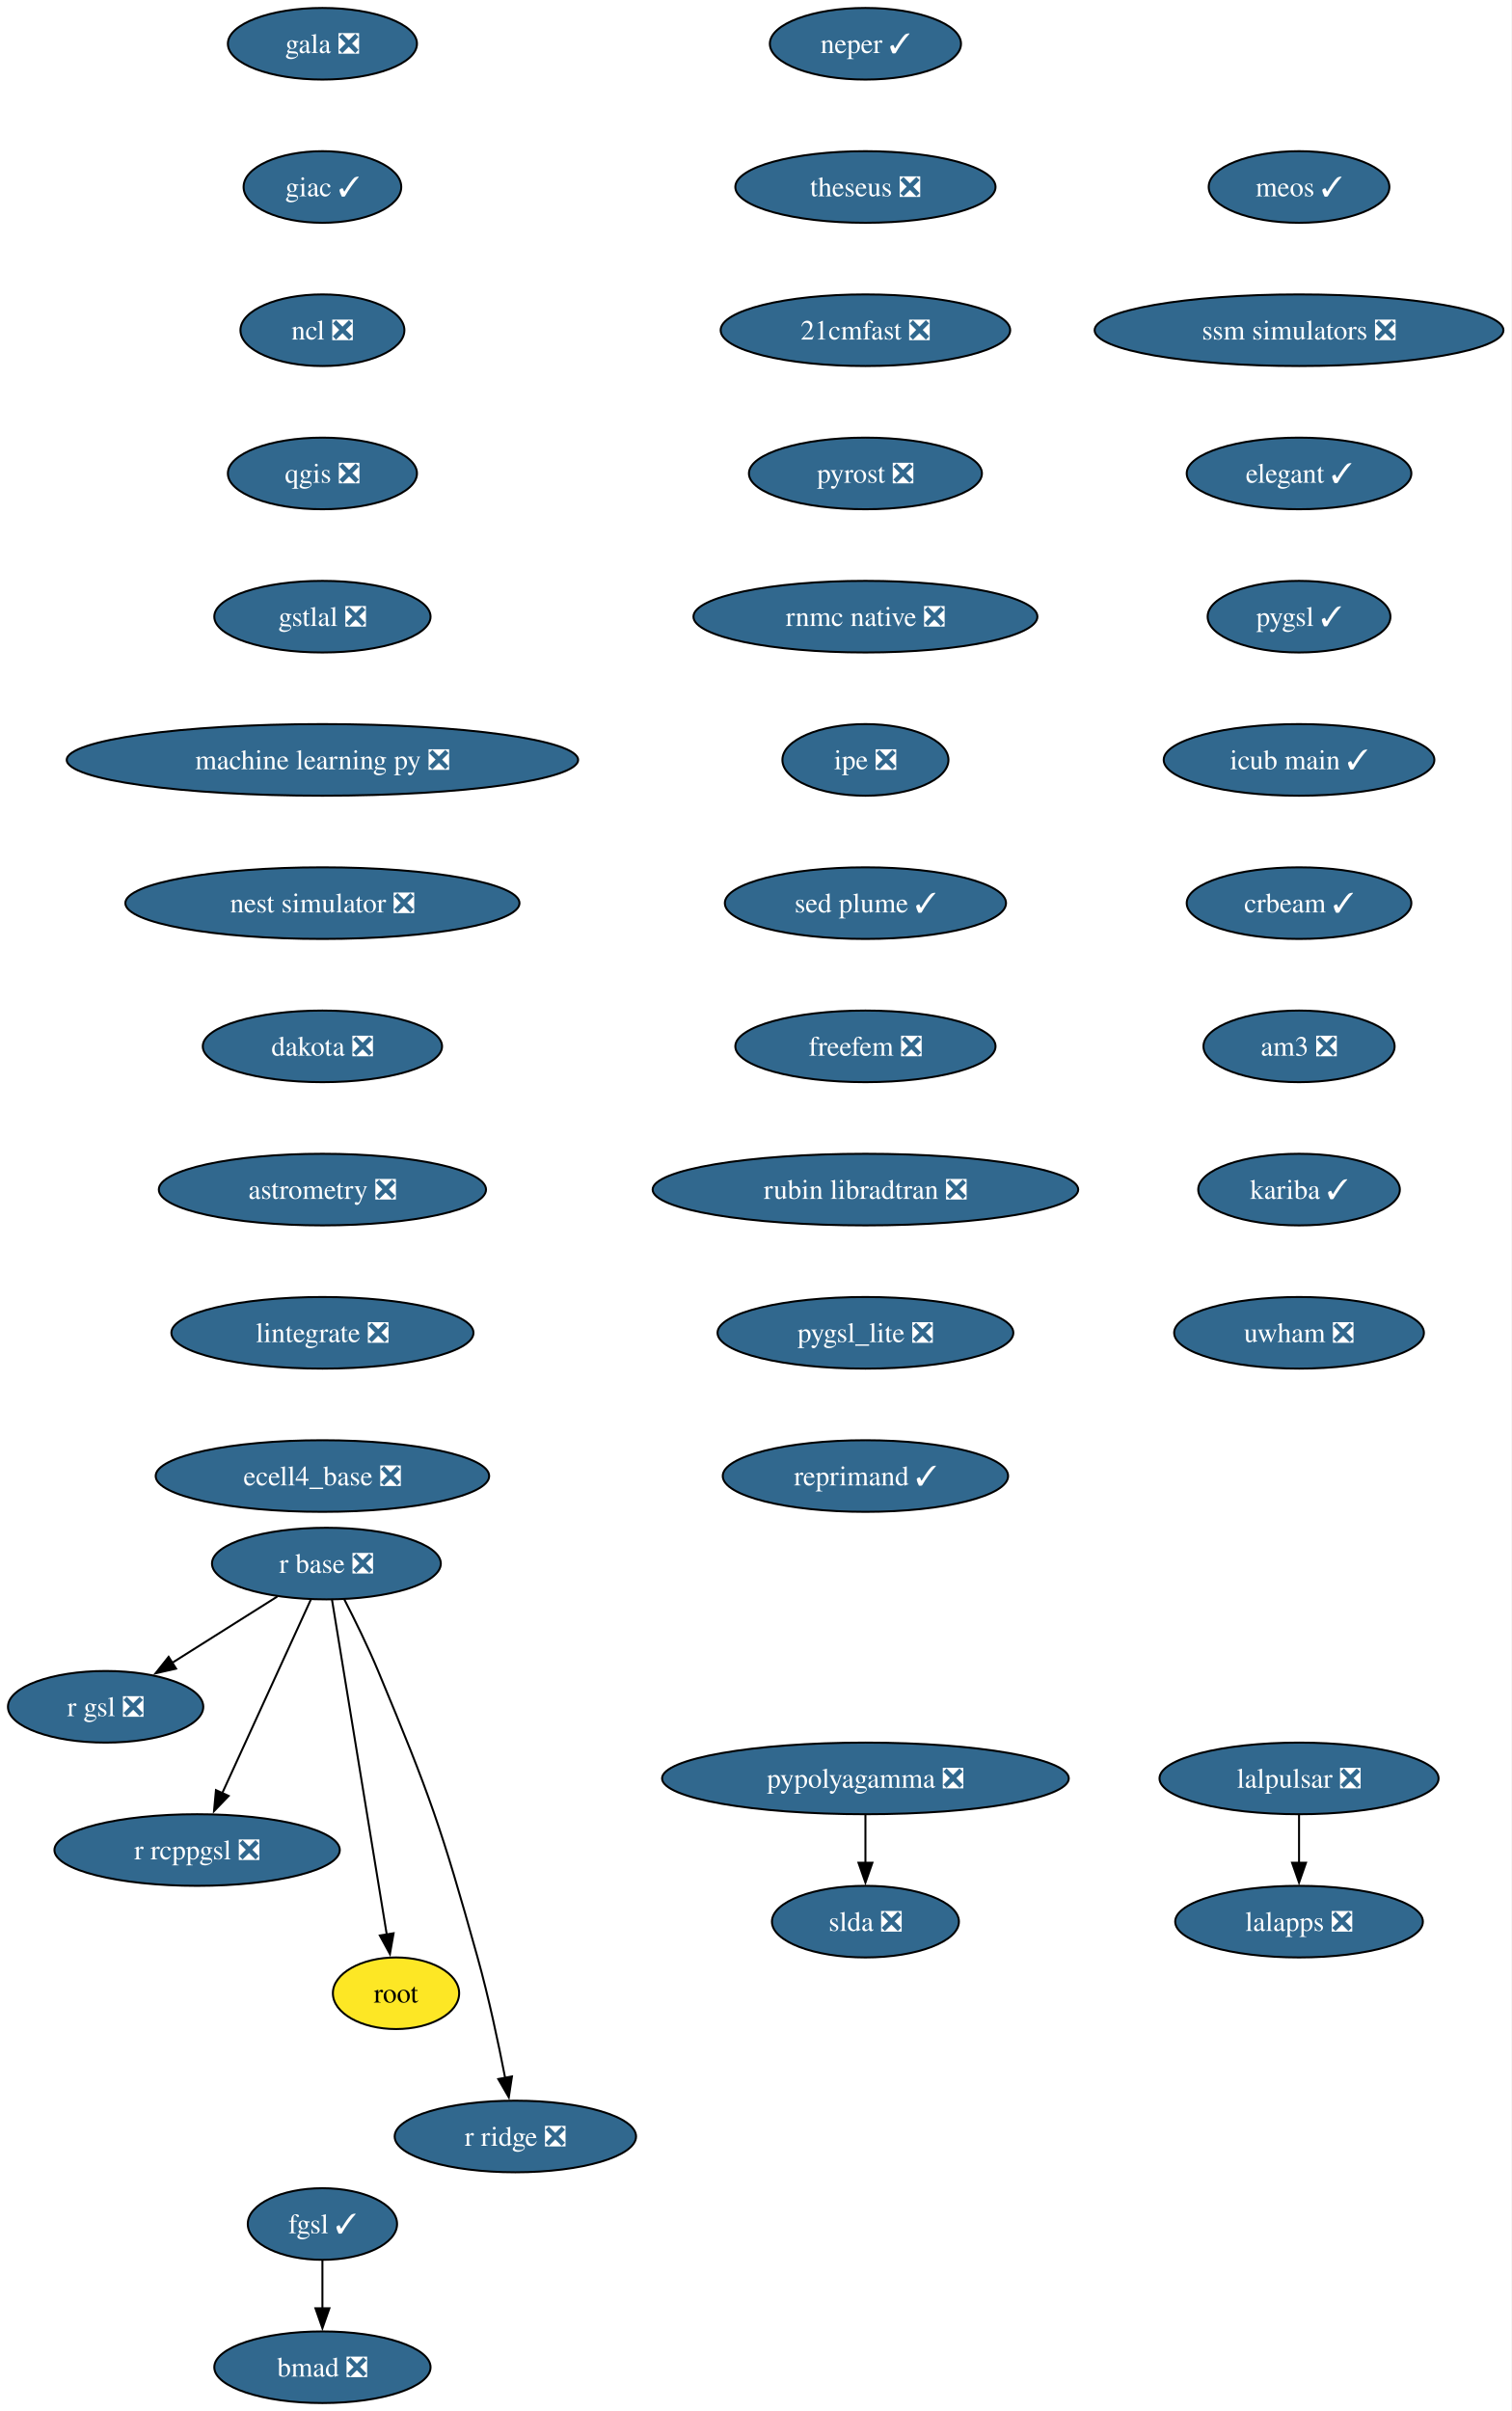
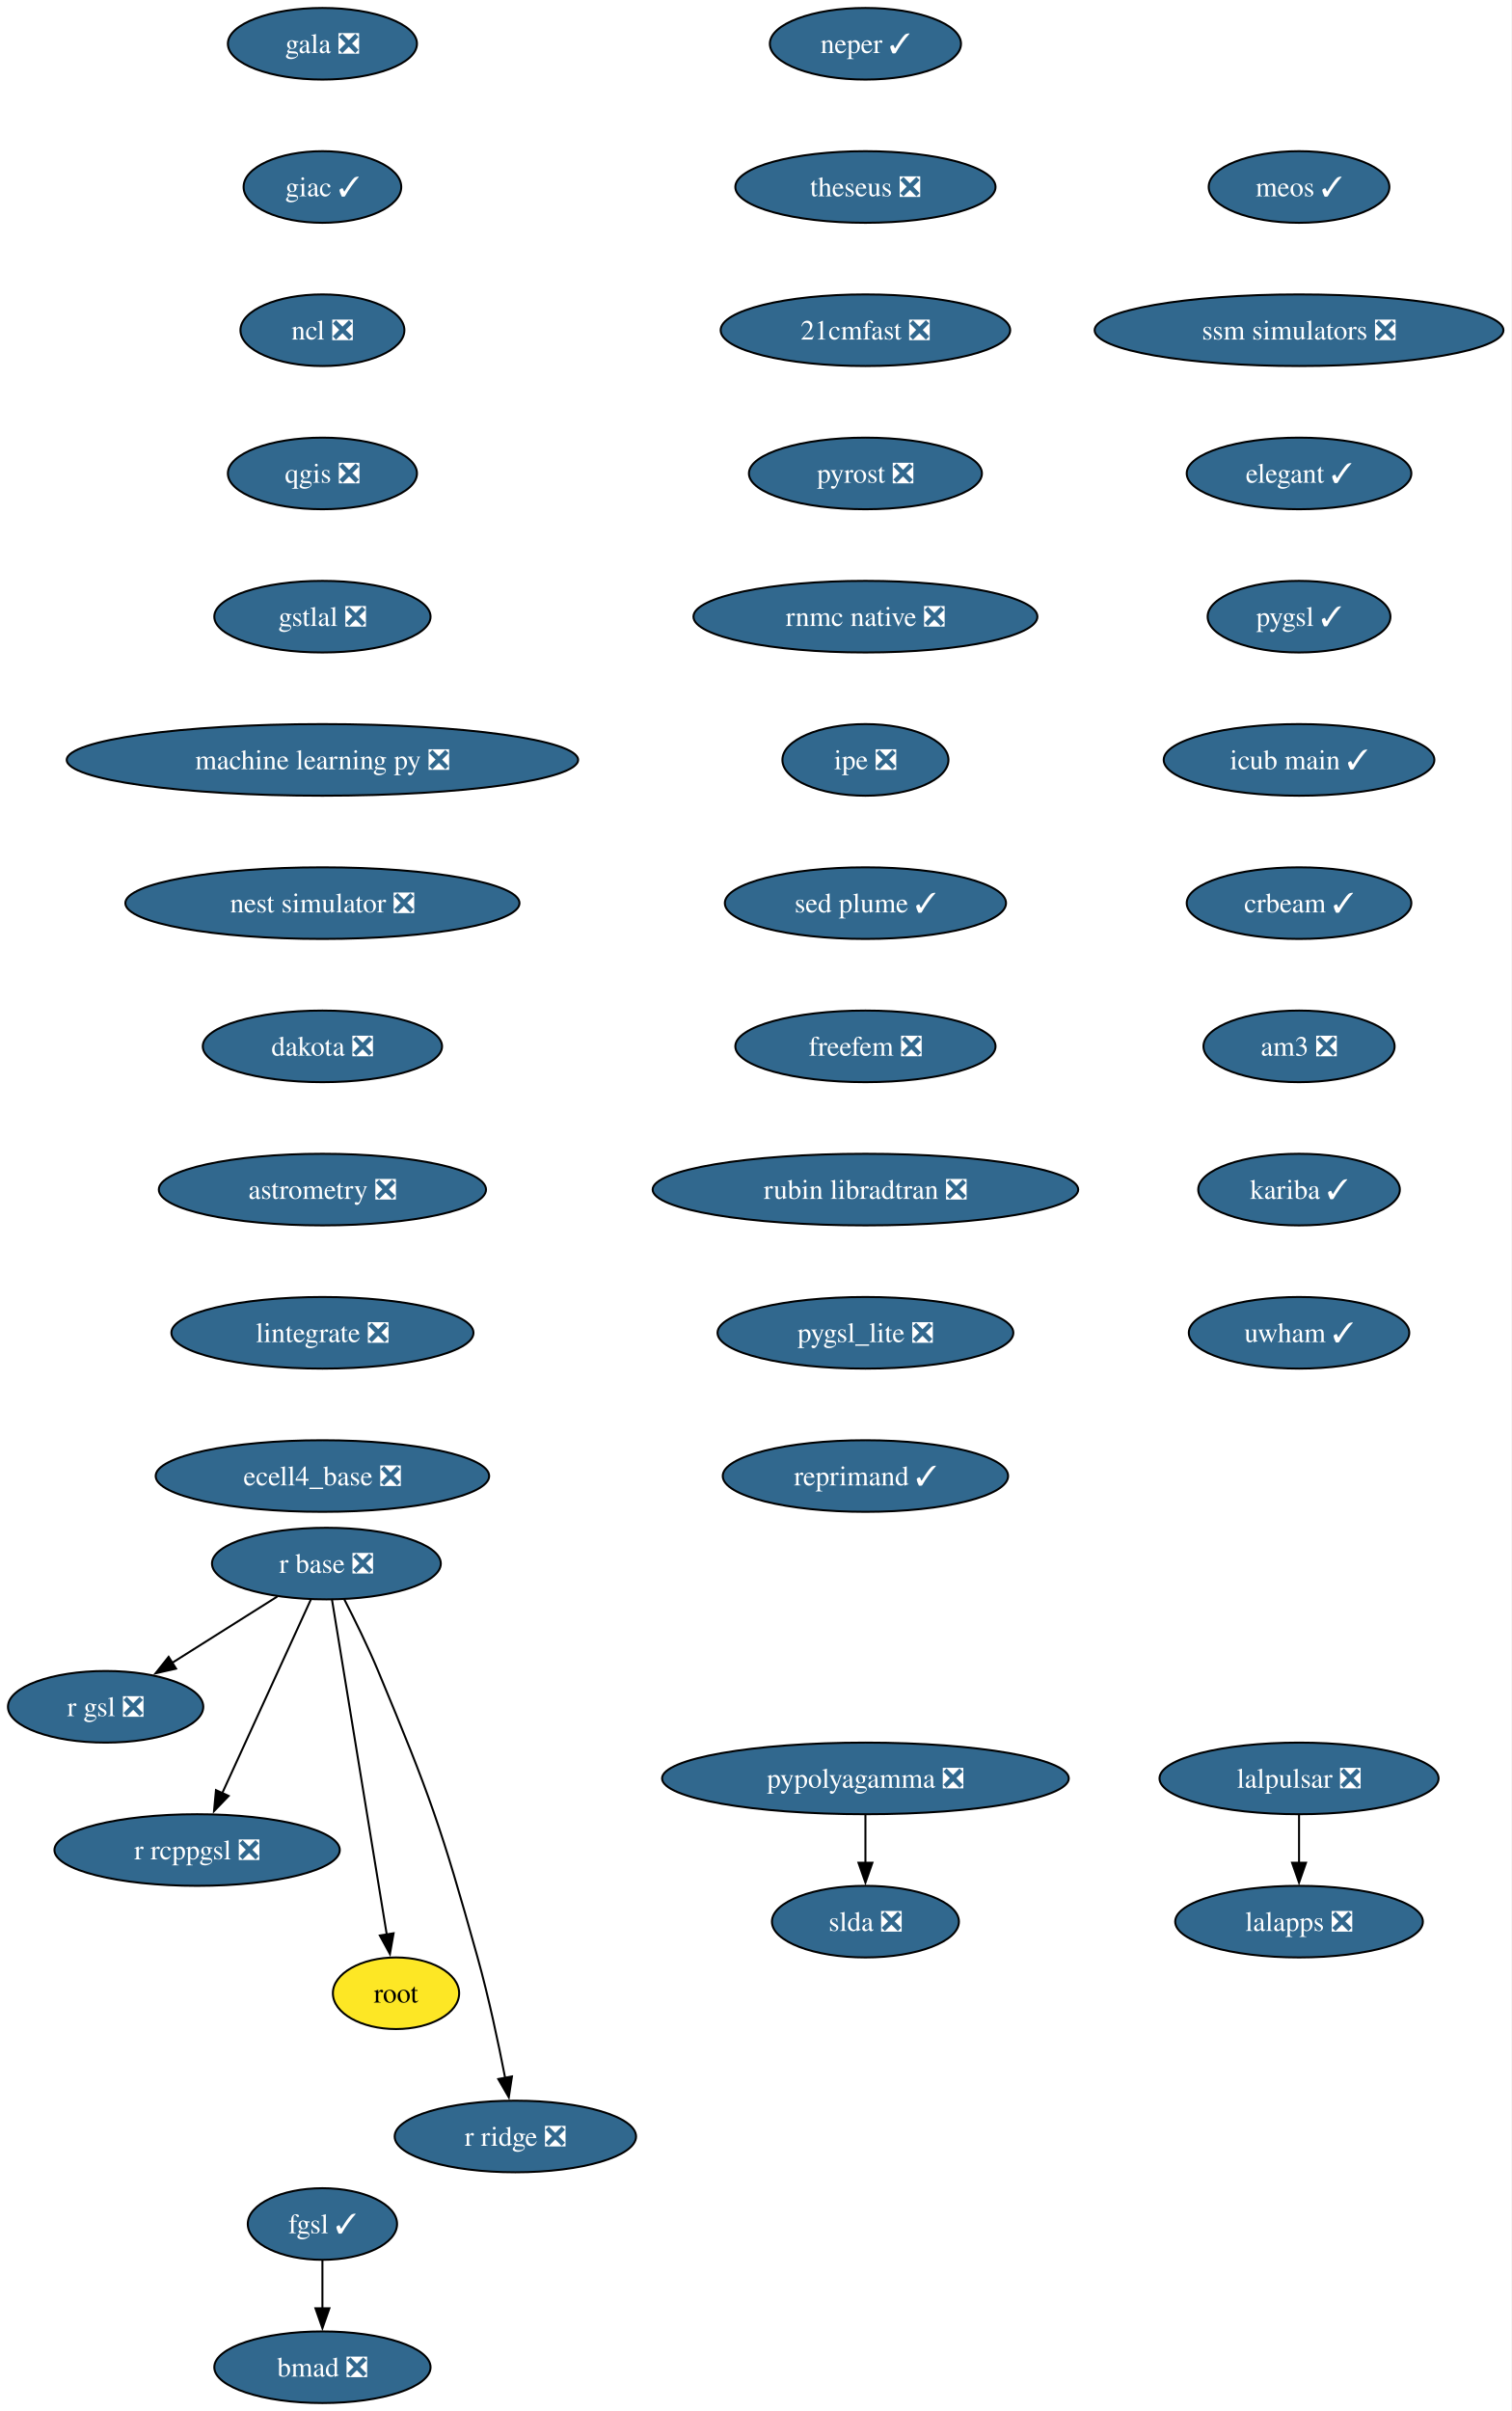
<svg xmlns="http://www.w3.org/2000/svg" xmlns:xlink="http://www.w3.org/1999/xlink" width="760pt" height="1212pt" viewBox="0.00 0.00 760.00 1212.00">
  <g id="graph0" class="graph" transform="scale(1 1) rotate(0) translate(4 1208)">
    <polygon fill="white" stroke="none" points="-4,4 -4,-1208 755.87,-1208 755.87,4 -4,4" />
    <g id="node1" class="node">
      <g id="a_node1">
        <a xlink:href="https://github.com/conda-forge/gala-feedstock/pull/40" xlink:title="gala ❎">
          <ellipse fill="#31688e" stroke="black" cx="158.1" cy="-1186" rx="47.53" ry="18" />
          <text xml:space="preserve" text-anchor="middle" x="158.1" y="-1181.33" font-family="Times,serif" font-size="14.00" fill="white">gala ❎</text>
        </a>
      </g>
    </g>
    <g id="node2" class="node">
      <g id="a_node2">
        <a xlink:href="https://github.com/conda-forge/giac-feedstock/pull/45" xlink:title="giac ✓">
          <ellipse fill="#31688e" stroke="black" cx="158.1" cy="-1114" rx="39.63" ry="18" />
          <text xml:space="preserve" text-anchor="middle" x="158.1" y="-1109.33" font-family="Times,serif" font-size="14.00" fill="white">giac ✓</text>
        </a>
      </g>
    </g>
    <g id="node3" class="node">
      <g id="a_node3">
        <a xlink:href="https://github.com/conda-forge/ncl-feedstock/pull/177" xlink:title="ncl ❎">
          <ellipse fill="#31688e" stroke="black" cx="158.1" cy="-1042" rx="41.21" ry="18" />
          <text xml:space="preserve" text-anchor="middle" x="158.1" y="-1037.33" font-family="Times,serif" font-size="14.00" fill="white">ncl ❎</text>
        </a>
      </g>
    </g>
    <g id="node4" class="node">
      <g id="a_node4">
        <a xlink:href="https://github.com/conda-forge/qgis-feedstock/pull/608" xlink:title="qgis ❎">
          <ellipse fill="#31688e" stroke="black" cx="158.1" cy="-970" rx="47.53" ry="18" />
          <text xml:space="preserve" text-anchor="middle" x="158.1" y="-965.33" font-family="Times,serif" font-size="14.00" fill="white">qgis ❎</text>
        </a>
      </g>
    </g>
    <g id="node7" class="node">
      <g id="a_node7">
        <a xlink:href="https://github.com/conda-forge/gstlal-feedstock/pull/48" xlink:title="gstlal ❎">
          <ellipse fill="#31688e" stroke="black" cx="158.1" cy="-898" rx="54.36" ry="18" />
          <text xml:space="preserve" text-anchor="middle" x="158.1" y="-893.33" font-family="Times,serif" font-size="14.00" fill="white">gstlal ❎</text>
        </a>
      </g>
    </g>
    <g id="node5" class="node">
      <g id="a_node5">
        <a xlink:href="https://github.com/conda-forge/pypolyagamma-feedstock/pull/24" xlink:title="pypolyagamma ❎">
          <ellipse fill="#31688e" stroke="black" cx="431.1" cy="-314" rx="102.24" ry="18" />
          <text xml:space="preserve" text-anchor="middle" x="431.1" y="-309.32" font-family="Times,serif" font-size="14.00" fill="white">pypolyagamma ❎</text>
        </a>
      </g>
    </g>
    <g id="node6" class="node">
      <g id="a_node6">
        <a xlink:href="https://github.com/conda-forge/slda-feedstock/pull/19" xlink:title="slda ❎">
          <ellipse fill="#31688e" stroke="black" cx="431.1" cy="-242" rx="47" ry="18" />
          <text xml:space="preserve" text-anchor="middle" x="431.1" y="-237.32" font-family="Times,serif" font-size="14.00" fill="white">slda ❎</text>
        </a>
      </g>
    </g>
    <g id="edge4" class="edge">
      <path fill="none" stroke="black" d="M431.1,-295.7C431.1,-288.41 431.1,-279.73 431.1,-271.54" />
      <polygon fill="black" stroke="black" points="434.6,-271.62 431.1,-261.62 427.6,-271.62 434.6,-271.62" />
    </g>
    <g id="node15" class="node">
      <g id="a_node15">
        <a xlink:href="https://github.com/conda-forge/machine-learning-py-feedstock/pull/14" xlink:title="machine learning py ❎">
          <ellipse fill="#31688e" stroke="black" cx="158.1" cy="-826" rx="128.55" ry="18" />
          <text xml:space="preserve" text-anchor="middle" x="158.1" y="-821.33" font-family="Times,serif" font-size="14.00" fill="white">machine learning py ❎</text>
        </a>
      </g>
    </g>
    <g id="node8" class="node">
      <g id="a_node8">
        <a xlink:href="https://github.com/conda-forge/r-base-feedstock/pull/420" xlink:title="r base ❎">
          <ellipse fill="#31688e" stroke="black" cx="160.1" cy="-422" rx="57.52" ry="18" />
          <text xml:space="preserve" text-anchor="middle" x="160.1" y="-417.32" font-family="Times,serif" font-size="14.00" fill="white">r base ❎</text>
        </a>
      </g>
    </g>
    <g id="node9" class="node">
      <g id="a_node9">
        <a xlink:href="https://github.com/conda-forge/r-gsl-feedstock/pull/27" xlink:title="r gsl ❎">
          <ellipse fill="#31688e" stroke="black" cx="49.1" cy="-350" rx="49.1" ry="18" />
          <text xml:space="preserve" text-anchor="middle" x="49.1" y="-345.32" font-family="Times,serif" font-size="14.00" fill="white">r gsl ❎</text>
        </a>
      </g>
    </g>
    <g id="edge6" class="edge">
      <path fill="none" stroke="black" d="M135.47,-405.46C119.88,-395.63 99.52,-382.8 82.49,-372.06" />
      <polygon fill="black" stroke="black" points="84.51,-369.19 74.19,-366.82 80.78,-375.11 84.51,-369.19" />
    </g>
    <g id="node10" class="node">
      <g id="a_node10">
        <a xlink:href="https://github.com/conda-forge/r-rcppgsl-feedstock/pull/27" xlink:title="r rcppgsl ❎">
          <ellipse fill="#31688e" stroke="black" cx="95.1" cy="-278" rx="71.73" ry="18" />
          <text xml:space="preserve" text-anchor="middle" x="95.1" y="-273.32" font-family="Times,serif" font-size="14.00" fill="white">r rcppgsl ❎</text>
        </a>
      </g>
    </g>
    <g id="edge7" class="edge">
      <path fill="none" stroke="black" d="M152.26,-403.87C141.19,-379.67 120.83,-335.21 107.64,-306.39" />
      <polygon fill="black" stroke="black" points="110.95,-305.2 103.6,-297.57 104.58,-308.11 110.95,-305.2" />
    </g>
    <g id="node11" class="node">
      <g id="a_node11">
        <a xlink:href="https://github.com/conda-forge/root-feedstock" xlink:title="root">
          <ellipse fill="#fde725" stroke="black" cx="195.1" cy="-206" rx="31.74" ry="18" />
          <text xml:space="preserve" text-anchor="middle" x="195.1" y="-201.33" font-family="Times,serif" font-size="14.00">root</text>
        </a>
      </g>
    </g>
    <g id="edge8" class="edge">
      <path fill="none" stroke="black" d="M162.91,-403.85C168.91,-367.14 183.06,-280.66 190.44,-235.53" />
      <polygon fill="black" stroke="black" points="193.88,-236.16 192.04,-225.73 186.97,-235.03 193.88,-236.16" />
    </g>
    <g id="node12" class="node">
      <g id="a_node12">
        <a xlink:href="https://github.com/conda-forge/r-ridge-feedstock/pull/4" xlink:title="r ridge ❎">
          <ellipse fill="#31688e" stroke="black" cx="255.1" cy="-134" rx="60.68" ry="18" />
          <text xml:space="preserve" text-anchor="middle" x="255.1" y="-129.32" font-family="Times,serif" font-size="14.00" fill="white">r ridge ❎</text>
        </a>
      </g>
    </g>
    <g id="edge9" class="edge">
      <path fill="none" stroke="black" d="M169.07,-404.06C174.35,-393.77 180.98,-380.3 186.1,-368 212.18,-305.47 217.89,-289.25 236.1,-224 241.7,-203.97 246.56,-181.01 249.97,-163.43" />
      <polygon fill="black" stroke="black" points="253.39,-164.18 251.8,-153.7 246.51,-162.88 253.39,-164.18" />
    </g>
    <g id="node13" class="node">
      <g id="a_node13">
        <a xlink:href="https://github.com/conda-forge/lalpulsar-feedstock/pull/84" xlink:title="lalpulsar ❎">
          <ellipse fill="#31688e" stroke="black" cx="649.1" cy="-314" rx="70.15" ry="18" />
          <text xml:space="preserve" text-anchor="middle" x="649.1" y="-309.32" font-family="Times,serif" font-size="14.00" fill="white">lalpulsar ❎</text>
        </a>
      </g>
    </g>
    <g id="node14" class="node">
      <g id="a_node14">
        <a xlink:href="https://github.com/conda-forge/lalapps-feedstock/pull/65" xlink:title="lalapps ❎">
          <ellipse fill="#31688e" stroke="black" cx="649.1" cy="-242" rx="62.26" ry="18" />
          <text xml:space="preserve" text-anchor="middle" x="649.1" y="-237.32" font-family="Times,serif" font-size="14.00" fill="white">lalapps ❎</text>
        </a>
      </g>
    </g>
    <g id="edge10" class="edge">
      <path fill="none" stroke="black" d="M649.1,-295.7C649.1,-288.41 649.1,-279.73 649.1,-271.54" />
      <polygon fill="black" stroke="black" points="652.6,-271.62 649.1,-261.62 645.6,-271.62 652.6,-271.62" />
    </g>
    <g id="node16" class="node">
      <g id="a_node16">
        <a xlink:href="https://github.com/conda-forge/nest-simulator-feedstock/pull/130" xlink:title="nest simulator ❎">
          <ellipse fill="#31688e" stroke="black" cx="158.1" cy="-754" rx="99.08" ry="18" />
          <text xml:space="preserve" text-anchor="middle" x="158.1" y="-749.33" font-family="Times,serif" font-size="14.00" fill="white">nest simulator ❎</text>
        </a>
      </g>
    </g>
    <g id="node17" class="node">
      <g id="a_node17">
        <a xlink:href="https://github.com/conda-forge/dakota-feedstock/pull/64" xlink:title="dakota ❎">
          <ellipse fill="#31688e" stroke="black" cx="158.1" cy="-682" rx="60.15" ry="18" />
          <text xml:space="preserve" text-anchor="middle" x="158.1" y="-677.33" font-family="Times,serif" font-size="14.00" fill="white">dakota ❎</text>
        </a>
      </g>
    </g>
    <g id="node18" class="node">
      <g id="a_node18">
        <a xlink:href="https://github.com/conda-forge/astrometry-feedstock/pull/67" xlink:title="astrometry ❎">
          <ellipse fill="#31688e" stroke="black" cx="158.1" cy="-610" rx="82.25" ry="18" />
          <text xml:space="preserve" text-anchor="middle" x="158.1" y="-605.33" font-family="Times,serif" font-size="14.00" fill="white">astrometry ❎</text>
        </a>
      </g>
    </g>
    <g id="node19" class="node">
      <g id="a_node19">
        <a xlink:href="https://github.com/conda-forge/lintegrate-feedstock/pull/47" xlink:title="lintegrate ❎">
          <ellipse fill="#31688e" stroke="black" cx="158.1" cy="-538" rx="75.94" ry="18" />
          <text xml:space="preserve" text-anchor="middle" x="158.1" y="-533.33" font-family="Times,serif" font-size="14.00" fill="white">lintegrate ❎</text>
        </a>
      </g>
    </g>
    <g id="node20" class="node">
      <g id="a_node20">
        <a xlink:href="https://github.com/conda-forge/ecell4_base-feedstock/pull/39" xlink:title="ecell4_base ❎">
          <ellipse fill="#31688e" stroke="black" cx="158.1" cy="-466" rx="83.83" ry="18" />
          <text xml:space="preserve" text-anchor="middle" x="158.1" y="-461.32" font-family="Times,serif" font-size="14.00" fill="white">ecell4_base ❎</text>
        </a>
      </g>
    </g>
    <g id="node21" class="node">
      <g id="a_node21">
        <a xlink:href="https://github.com/conda-forge/neper-feedstock/pull/34" xlink:title="neper ✓">
          <ellipse fill="#31688e" stroke="black" cx="431.1" cy="-1186" rx="48.05" ry="18" />
          <text xml:space="preserve" text-anchor="middle" x="431.1" y="-1181.33" font-family="Times,serif" font-size="14.00" fill="white">neper ✓</text>
        </a>
      </g>
    </g>
    <g id="node22" class="node">
      <g id="a_node22">
        <a xlink:href="https://github.com/conda-forge/theseus-feedstock/pull/2" xlink:title="theseus ❎">
          <ellipse fill="#31688e" stroke="black" cx="431.1" cy="-1114" rx="65.41" ry="18" />
          <text xml:space="preserve" text-anchor="middle" x="431.1" y="-1109.33" font-family="Times,serif" font-size="14.00" fill="white">theseus ❎</text>
        </a>
      </g>
    </g>
    <g id="node23" class="node">
      <g id="a_node23">
        <a xlink:href="https://github.com/conda-forge/21cmfast-feedstock/pull/34" xlink:title="21cmfast ❎">
          <ellipse fill="#31688e" stroke="black" cx="431.1" cy="-1042" rx="72.78" ry="18" />
          <text xml:space="preserve" text-anchor="middle" x="431.1" y="-1037.33" font-family="Times,serif" font-size="14.00" fill="white">21cmfast ❎</text>
        </a>
      </g>
    </g>
    <g id="node24" class="node">
      <g id="a_node24">
        <a xlink:href="https://github.com/conda-forge/pyrost-feedstock/pull/38" xlink:title="pyrost ❎">
          <ellipse fill="#31688e" stroke="black" cx="431.1" cy="-970" rx="58.57" ry="18" />
          <text xml:space="preserve" text-anchor="middle" x="431.1" y="-965.33" font-family="Times,serif" font-size="14.00" fill="white">pyrost ❎</text>
        </a>
      </g>
    </g>
    <g id="node25" class="node">
      <g id="a_node25">
        <a xlink:href="https://github.com/conda-forge/rnmc-native-feedstock/pull/8" xlink:title="rnmc native ❎">
          <ellipse fill="#31688e" stroke="black" cx="431.1" cy="-898" rx="86.46" ry="18" />
          <text xml:space="preserve" text-anchor="middle" x="431.1" y="-893.33" font-family="Times,serif" font-size="14.00" fill="white">rnmc native ❎</text>
        </a>
      </g>
    </g>
    <g id="node26" class="node">
      <g id="a_node26">
        <a xlink:href="https://github.com/conda-forge/ipe-feedstock/pull/45" xlink:title="ipe ❎">
          <ellipse fill="#31688e" stroke="black" cx="431.1" cy="-826" rx="41.74" ry="18" />
          <text xml:space="preserve" text-anchor="middle" x="431.1" y="-821.33" font-family="Times,serif" font-size="14.00" fill="white">ipe ❎</text>
        </a>
      </g>
    </g>
    <g id="node29" class="node">
      <g id="a_node29">
        <a xlink:href="https://github.com/conda-forge/sed-plume-feedstock/pull/8" xlink:title="sed plume ✓">
          <ellipse fill="#31688e" stroke="black" cx="431.1" cy="-754" rx="70.68" ry="18" />
          <text xml:space="preserve" text-anchor="middle" x="431.1" y="-749.33" font-family="Times,serif" font-size="14.00" fill="white">sed plume ✓</text>
        </a>
      </g>
    </g>
    <g id="node27" class="node">
      <g id="a_node27">
        <a xlink:href="https://github.com/conda-forge/bmad-feedstock/pull/736" xlink:title="bmad ❎">
          <ellipse fill="#31688e" stroke="black" cx="158.1" cy="-18" rx="54.36" ry="18" />
          <text xml:space="preserve" text-anchor="middle" x="158.1" y="-13.32" font-family="Times,serif" font-size="14.00" fill="white">bmad ❎</text>
        </a>
      </g>
    </g>
    <g id="node28" class="node">
      <g id="a_node28">
        <a xlink:href="https://github.com/conda-forge/fgsl-feedstock/pull/4" xlink:title="fgsl ✓">
          <ellipse fill="#31688e" stroke="black" cx="158.1" cy="-90" rx="37.53" ry="18" />
          <text xml:space="preserve" text-anchor="middle" x="158.1" y="-85.33" font-family="Times,serif" font-size="14.00" fill="white">fgsl ✓</text>
        </a>
      </g>
    </g>
    <g id="edge22" class="edge">
      <path fill="none" stroke="black" d="M158.1,-71.7C158.1,-64.41 158.1,-55.73 158.1,-47.54" />
      <polygon fill="black" stroke="black" points="161.6,-47.62 158.1,-37.62 154.6,-47.62 161.6,-47.62" />
    </g>
    <g id="node30" class="node">
      <g id="a_node30">
        <a xlink:href="https://github.com/conda-forge/freefem-feedstock/pull/56" xlink:title="freefem ❎">
          <ellipse fill="#31688e" stroke="black" cx="431.1" cy="-682" rx="65.41" ry="18" />
          <text xml:space="preserve" text-anchor="middle" x="431.1" y="-677.33" font-family="Times,serif" font-size="14.00" fill="white">freefem ❎</text>
        </a>
      </g>
    </g>
    <g id="node31" class="node">
      <g id="a_node31">
        <a xlink:href="https://github.com/conda-forge/rubin-libradtran-feedstock/pull/18" xlink:title="rubin libradtran ❎">
          <ellipse fill="#31688e" stroke="black" cx="431.1" cy="-610" rx="106.98" ry="18" />
          <text xml:space="preserve" text-anchor="middle" x="431.1" y="-605.33" font-family="Times,serif" font-size="14.00" fill="white">rubin libradtran ❎</text>
        </a>
      </g>
    </g>
    <g id="node32" class="node">
      <g id="a_node32">
        <a xlink:href="https://github.com/conda-forge/pygsl_lite-feedstock/pull/28" xlink:title="pygsl_lite ❎">
          <ellipse fill="#31688e" stroke="black" cx="431.1" cy="-538" rx="74.36" ry="18" />
          <text xml:space="preserve" text-anchor="middle" x="431.1" y="-533.33" font-family="Times,serif" font-size="14.00" fill="white">pygsl_lite ❎</text>
        </a>
      </g>
    </g>
    <g id="node33" class="node">
      <g id="a_node33">
        <a xlink:href="https://github.com/conda-forge/reprimand-feedstock/pull/15" xlink:title="reprimand ✓">
          <ellipse fill="#31688e" stroke="black" cx="431.1" cy="-466" rx="71.73" ry="18" />
          <text xml:space="preserve" text-anchor="middle" x="431.1" y="-461.32" font-family="Times,serif" font-size="14.00" fill="white">reprimand ✓</text>
        </a>
      </g>
    </g>
    <g id="node34" class="node">
      <g id="a_node34">
        <a xlink:href="https://github.com/conda-forge/meos-feedstock/pull/22" xlink:title="meos ✓">
          <ellipse fill="#31688e" stroke="black" cx="649.1" cy="-1114" rx="45.42" ry="18" />
          <text xml:space="preserve" text-anchor="middle" x="649.1" y="-1109.33" font-family="Times,serif" font-size="14.00" fill="white">meos ✓</text>
        </a>
      </g>
    </g>
    <g id="node35" class="node">
      <g id="a_node35">
        <a xlink:href="https://github.com/conda-forge/ssm-simulators-feedstock/pull/28" xlink:title="ssm simulators ❎">
          <ellipse fill="#31688e" stroke="black" cx="649.1" cy="-1042" rx="102.77" ry="18" />
          <text xml:space="preserve" text-anchor="middle" x="649.1" y="-1037.33" font-family="Times,serif" font-size="14.00" fill="white">ssm simulators ❎</text>
        </a>
      </g>
    </g>
    <g id="node36" class="node">
      <g id="a_node36">
        <a xlink:href="https://github.com/conda-forge/elegant-feedstock/pull/34" xlink:title="elegant ✓">
          <ellipse fill="#31688e" stroke="black" cx="649.1" cy="-970" rx="56.47" ry="18" />
          <text xml:space="preserve" text-anchor="middle" x="649.1" y="-965.33" font-family="Times,serif" font-size="14.00" fill="white">elegant ✓</text>
        </a>
      </g>
    </g>
    <g id="node37" class="node">
      <g id="a_node37">
        <a xlink:href="https://github.com/conda-forge/pygsl-feedstock/pull/15" xlink:title="pygsl ✓">
          <ellipse fill="#31688e" stroke="black" cx="649.1" cy="-898" rx="45.95" ry="18" />
          <text xml:space="preserve" text-anchor="middle" x="649.1" y="-893.33" font-family="Times,serif" font-size="14.00" fill="white">pygsl ✓</text>
        </a>
      </g>
    </g>
    <g id="node38" class="node">
      <g id="a_node38">
        <a xlink:href="https://github.com/conda-forge/icub-main-feedstock/pull/58" xlink:title="icub main ✓">
          <ellipse fill="#31688e" stroke="black" cx="649.1" cy="-826" rx="68.04" ry="18" />
          <text xml:space="preserve" text-anchor="middle" x="649.1" y="-821.33" font-family="Times,serif" font-size="14.00" fill="white">icub main ✓</text>
        </a>
      </g>
    </g>
    <g id="node39" class="node">
      <g id="a_node39">
        <a xlink:href="https://github.com/conda-forge/crbeam-feedstock/pull/4" xlink:title="crbeam ✓">
          <ellipse fill="#31688e" stroke="black" cx="649.1" cy="-754" rx="56.47" ry="18" />
          <text xml:space="preserve" text-anchor="middle" x="649.1" y="-749.33" font-family="Times,serif" font-size="14.00" fill="white">crbeam ✓</text>
        </a>
      </g>
    </g>
    <g id="node40" class="node">
      <g id="a_node40">
        <a xlink:href="https://github.com/conda-forge/am3-feedstock/pull/6" xlink:title="am3 ❎">
          <ellipse fill="#31688e" stroke="black" cx="649.1" cy="-682" rx="48.05" ry="18" />
          <text xml:space="preserve" text-anchor="middle" x="649.1" y="-677.33" font-family="Times,serif" font-size="14.00" fill="white">am3 ❎</text>
        </a>
      </g>
    </g>
    <g id="node41" class="node">
      <g id="a_node41">
        <a xlink:href="https://github.com/conda-forge/kariba-feedstock/pull/2" xlink:title="kariba ✓">
          <ellipse fill="#31688e" stroke="black" cx="649.1" cy="-610" rx="50.68" ry="18" />
          <text xml:space="preserve" text-anchor="middle" x="649.1" y="-605.33" font-family="Times,serif" font-size="14.00" fill="white">kariba ✓</text>
        </a>
      </g>
    </g>
    <g id="node42" class="node">
      <g id="a_node42">
-         <a xlink:href="https://github.com/conda-forge/uwham-feedstock/pull/1" xlink:title="uwham ❎">
-           <ellipse fill="#31688e" stroke="black" cx="649.1" cy="-538" rx="62.78" ry="18" />
-           <text xml:space="preserve" text-anchor="middle" x="649.1" y="-533.33" font-family="Times,serif" font-size="14.00" fill="white">uwham ❎</text>
+         <a xlink:href="https://github.com/conda-forge/uwham-feedstock/pull/1" xlink:title="uwham ✓">
+           <ellipse fill="#31688e" stroke="black" cx="649.1" cy="-538" rx="55.42" ry="18" />
+           <text xml:space="preserve" text-anchor="middle" x="649.1" y="-533.33" font-family="Times,serif" font-size="14.00" fill="white">uwham ✓</text>
        </a>
      </g>
    </g>
  </g>
</svg>
